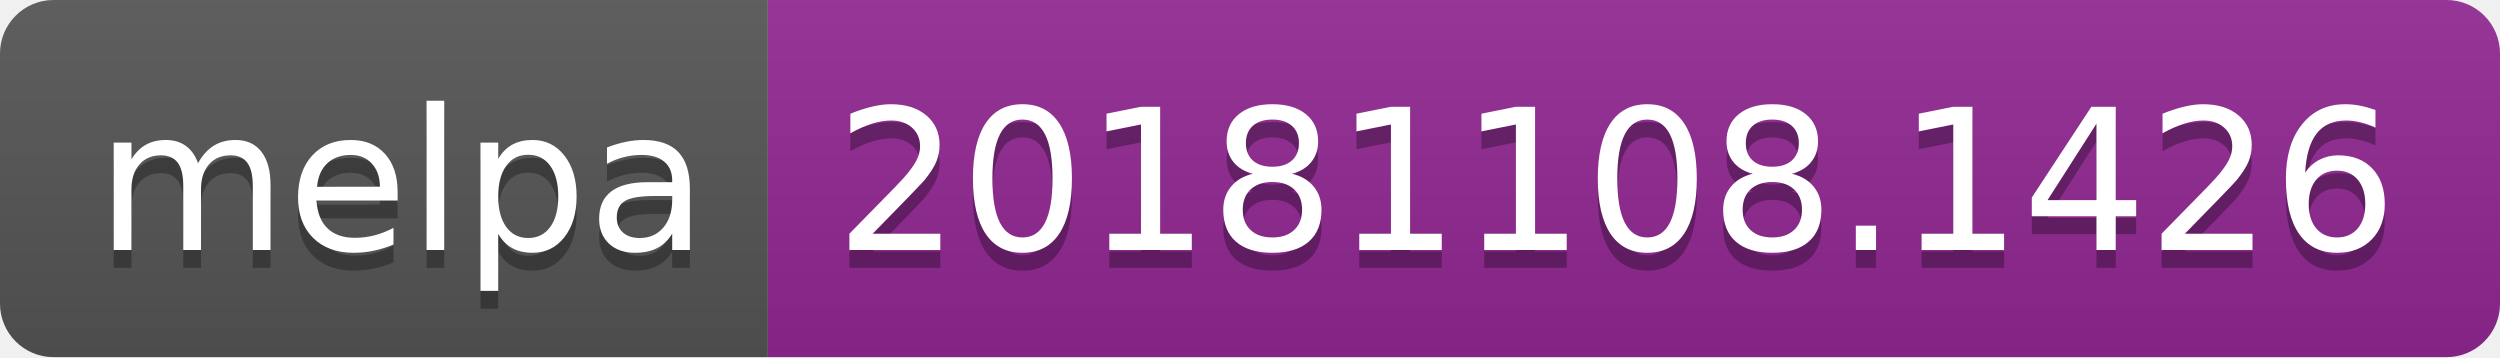
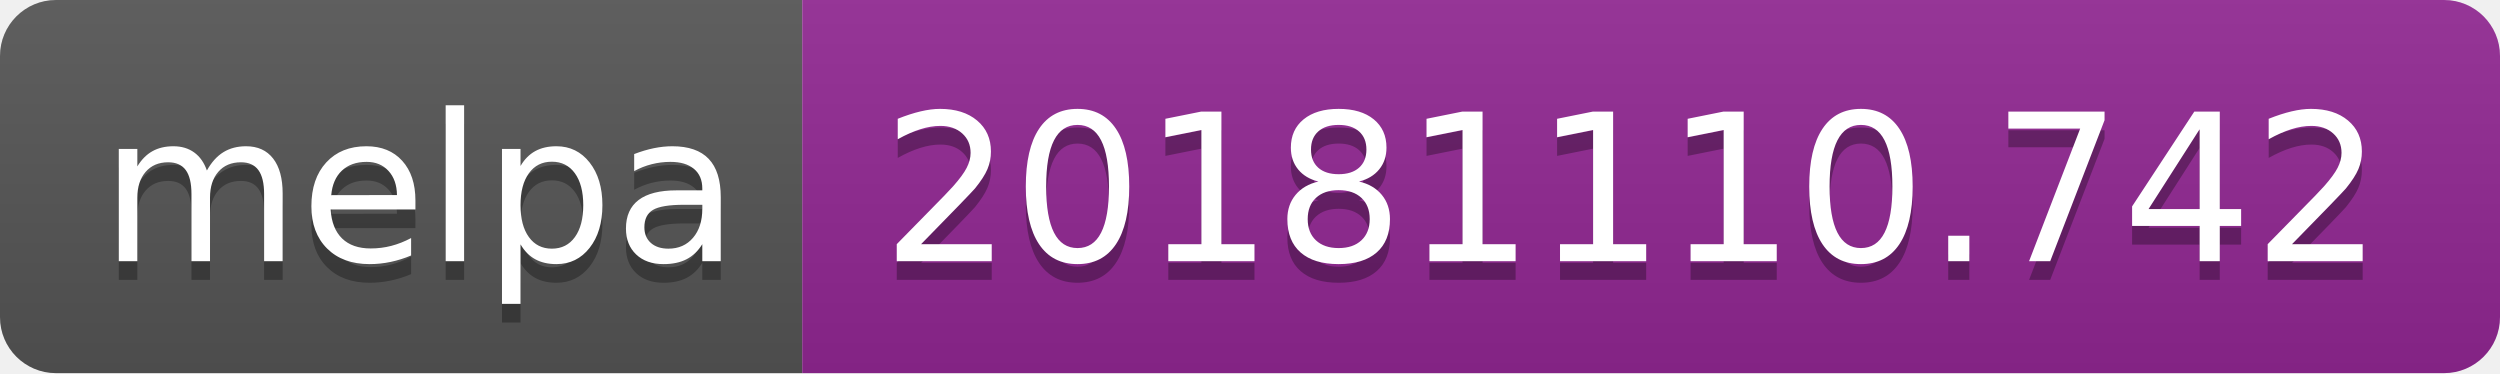
- <svg xmlns="http://www.w3.org/2000/svg" width="140" height="20">
+ <svg xmlns="http://www.w3.org/2000/svg" width="134" height="20">
  <linearGradient id="b" x2="0" y2="100%">
    <stop offset="0" stop-color="#bbb" stop-opacity=".1" />
    <stop offset="1" stop-opacity=".1" />
  </linearGradient>
  <clipPath id="a">
-     <rect width="140" height="20" rx="3" fill="#fff" />
+     <rect width="134" height="20" rx="3" fill="#fff" />
  </clipPath>
  <g clip-path="url(#a)">
    <path fill="#555" d="M0 0h43v20H0z" />
-     <path fill="#922793" d="M43 0h97v20H43z" />
-     <path fill="url(#b)" d="M0 0h140v20H0z" />
+     <path fill="#922793" d="M43 0h91v20H43z" />
+     <path fill="url(#b)" d="M0 0h134v20H0z" />
  </g>
  <g fill="#fff" text-anchor="middle" font-family="DejaVu Sans,Verdana,Geneva,sans-serif" font-size="110">
    <text x="225" y="150" fill="#010101" fill-opacity=".3" transform="scale(.1)" textLength="330">melpa</text>
    <text x="225" y="140" transform="scale(.1)" textLength="330">melpa</text>
-     <text x="905" y="150" fill="#010101" fill-opacity=".3" transform="scale(.1)" textLength="870">20181108.1426</text>
-     <text x="905" y="140" transform="scale(.1)" textLength="870">20181108.1426</text>
+     <text x="875" y="150" fill="#010101" fill-opacity=".3" transform="scale(.1)" textLength="810">20181110.742</text>
+     <text x="875" y="140" transform="scale(.1)" textLength="810">20181110.742</text>
  </g>
</svg>
